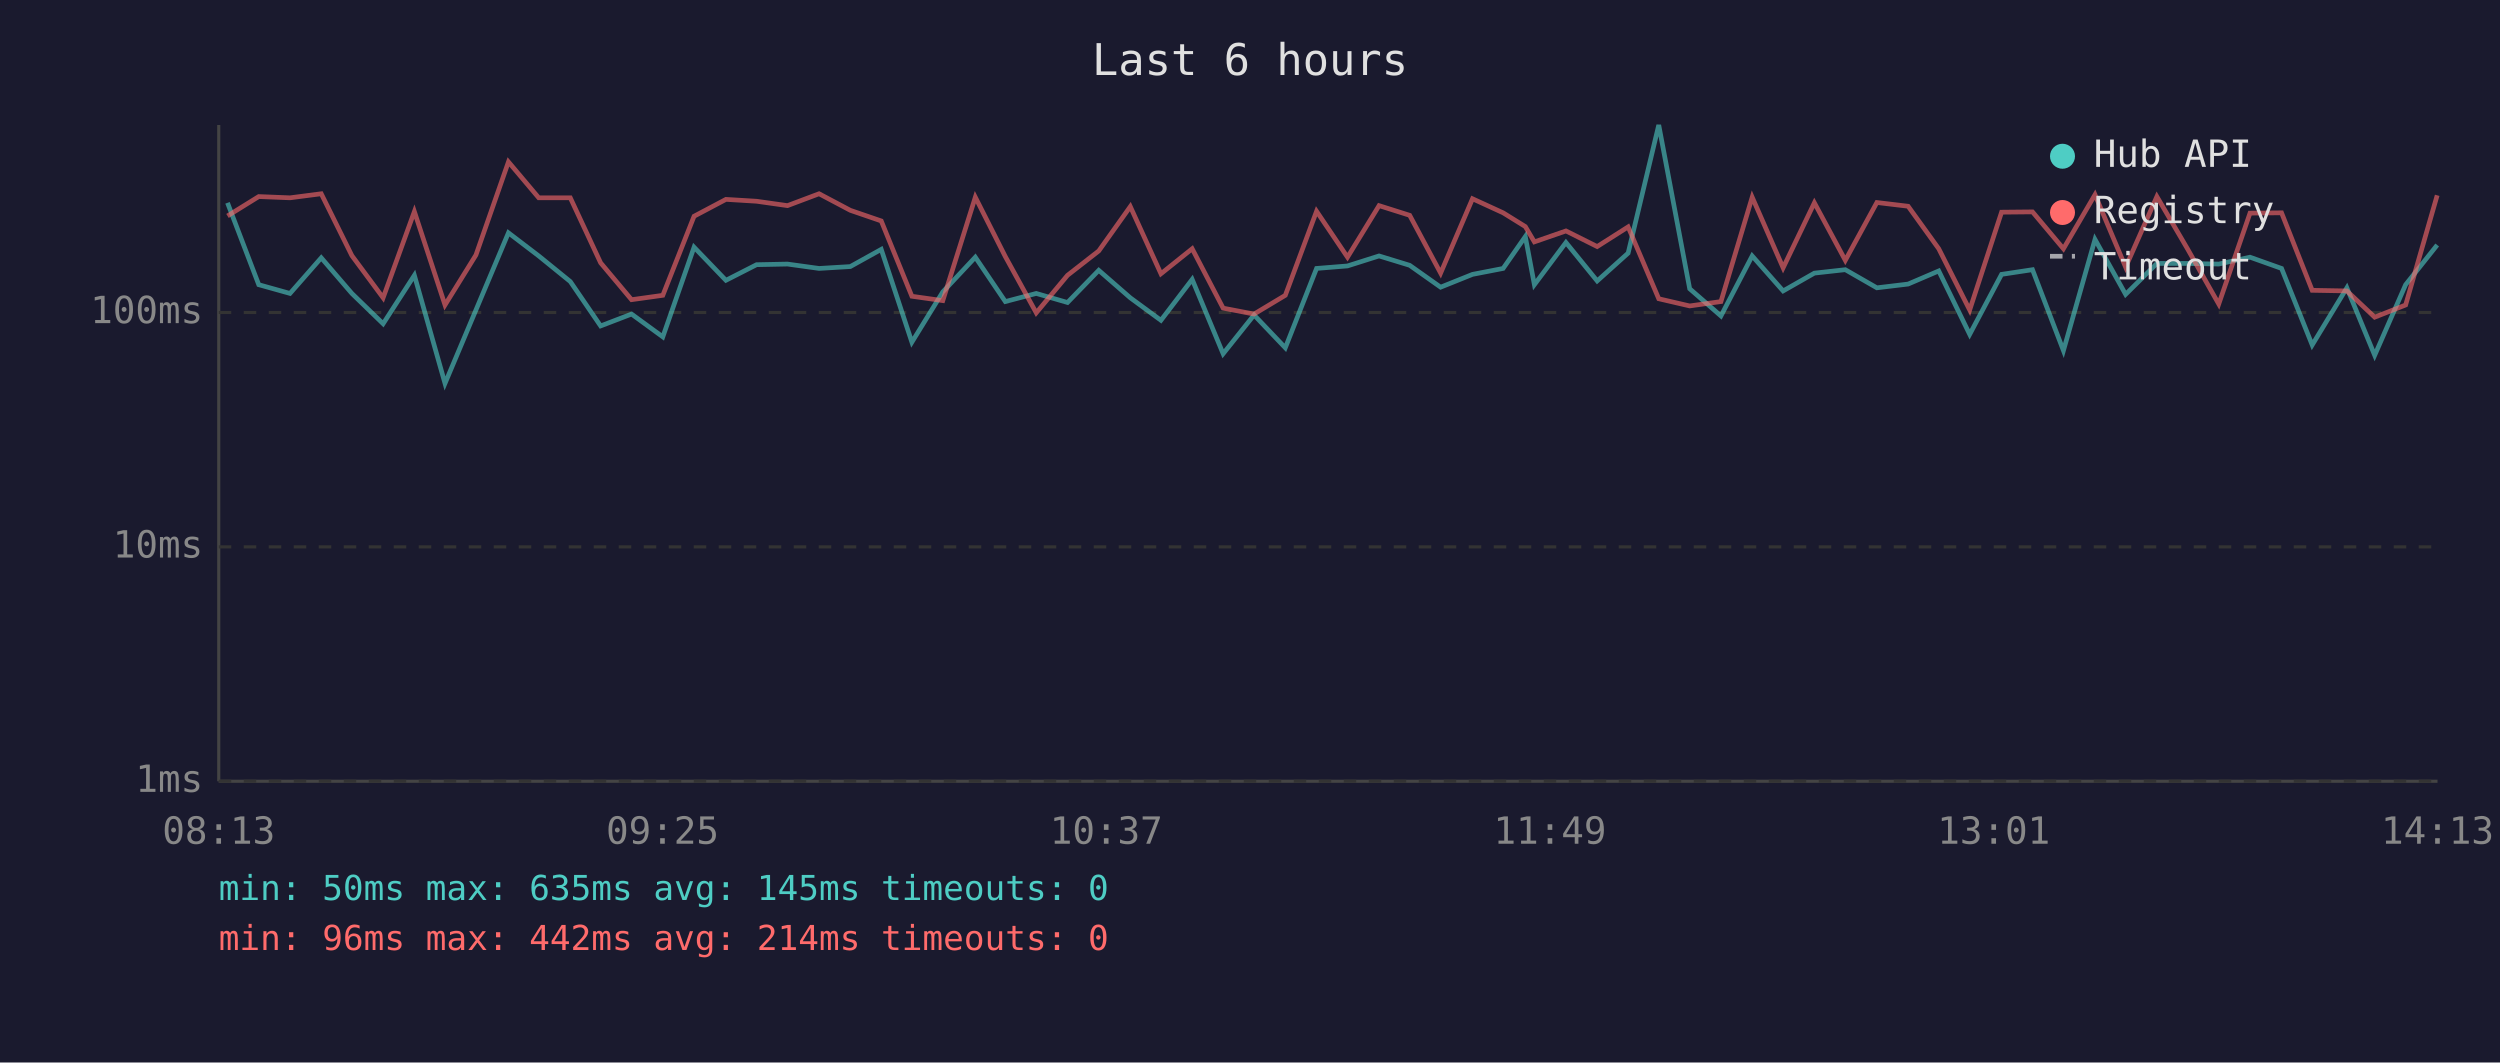
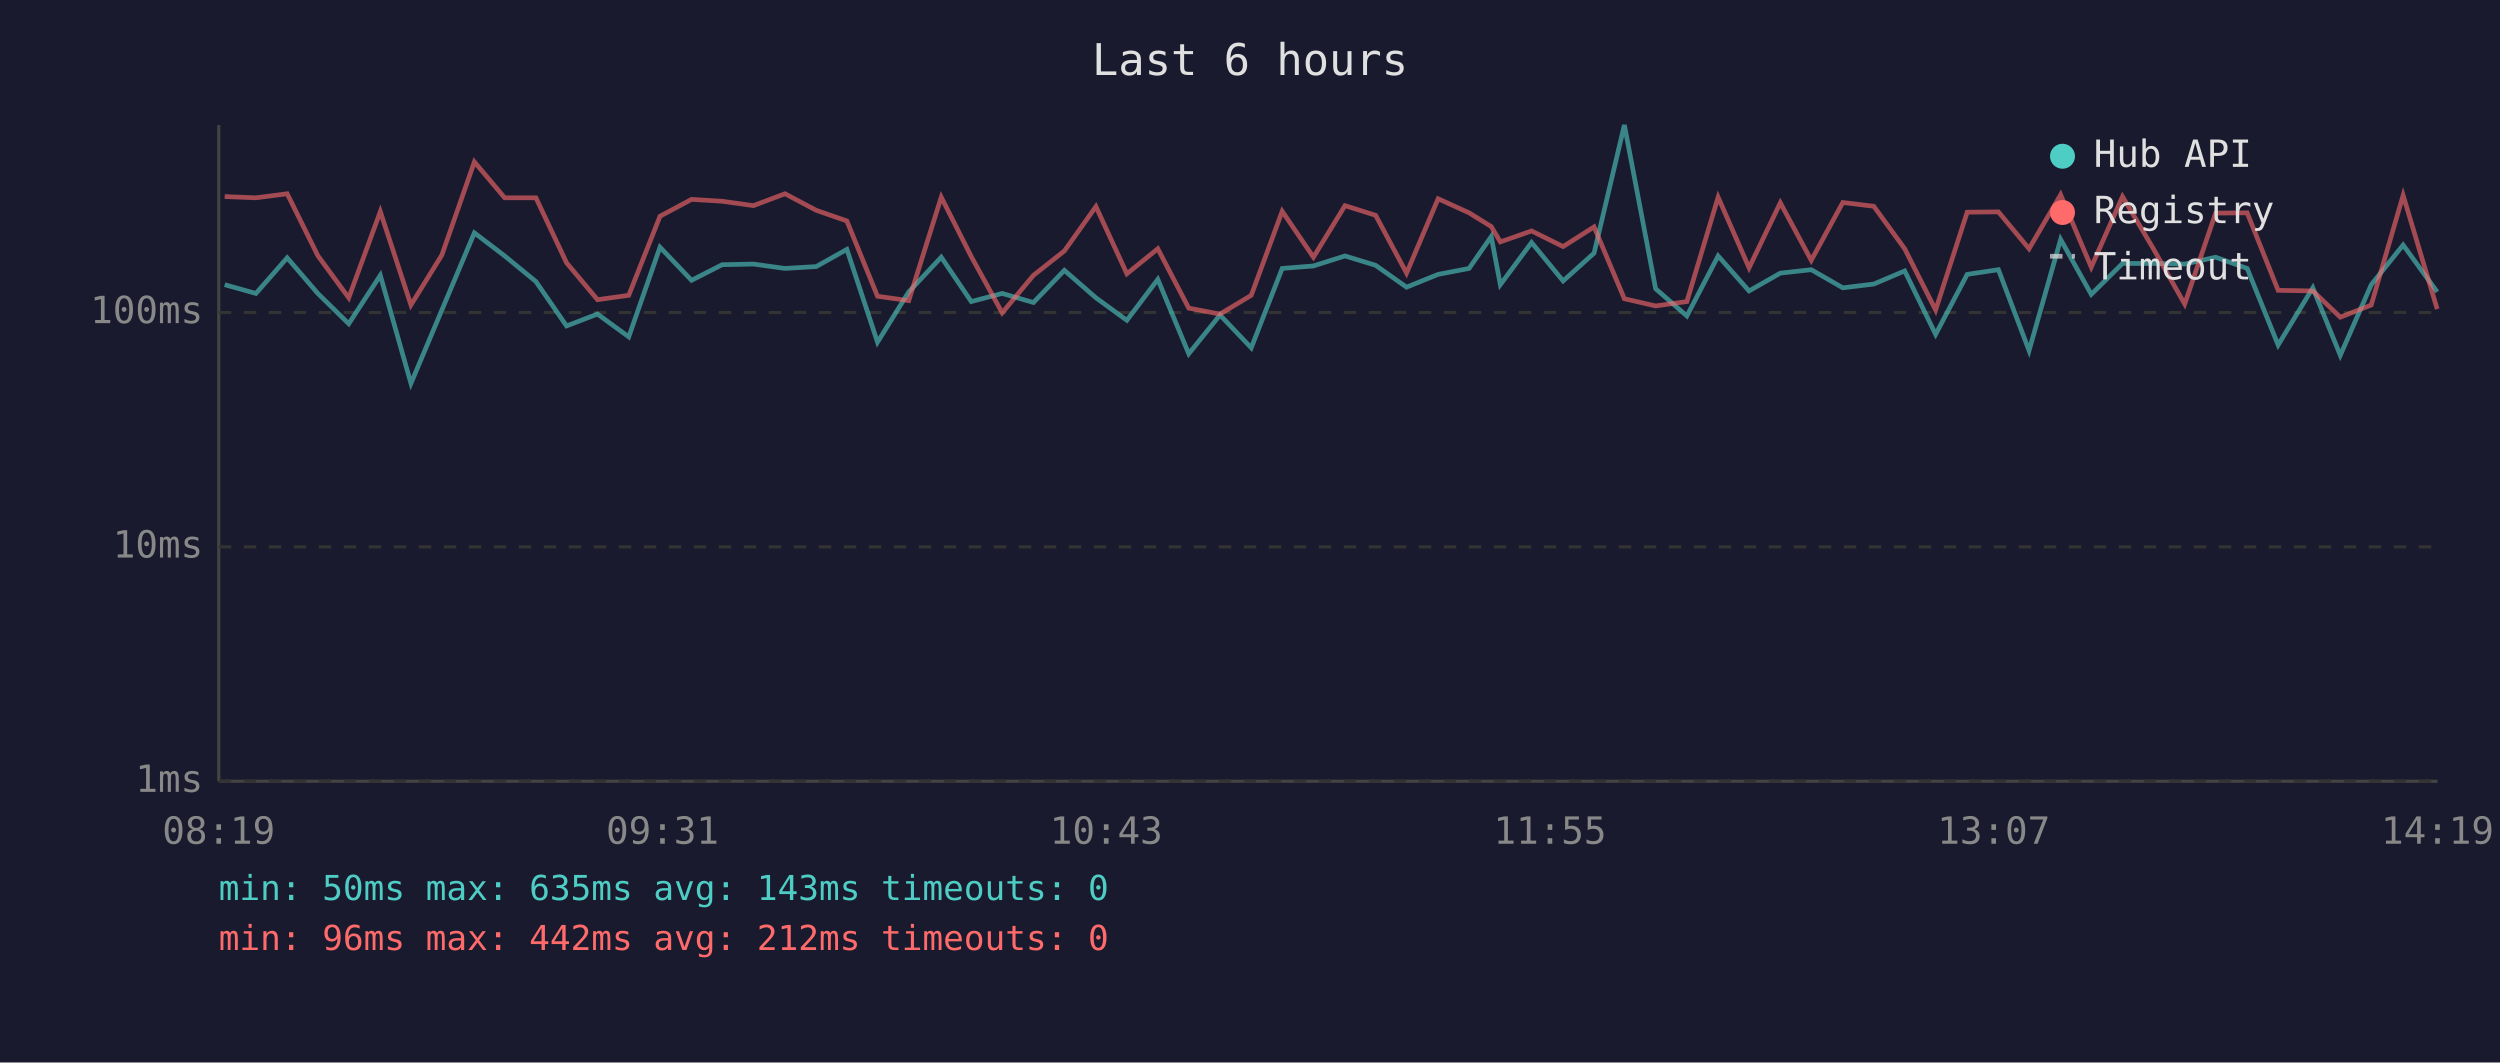
<svg xmlns="http://www.w3.org/2000/svg" viewBox="0 0 800 340" font-family="monospace" font-size="12">
  <rect width="800" height="340" fill="#1a1a2e" />
  <text x="400" y="24" fill="#e0e0e0" font-size="14" text-anchor="middle">Last 6 hours</text>
  <line x1="70" y1="40" x2="70" y2="250" stroke="#444" stroke-width="1" />
  <line x1="70" y1="250" x2="780" y2="250" stroke="#444" stroke-width="1" />
  <line x1="70" y1="250" x2="780" y2="250" stroke="#333" stroke-width="1" stroke-dasharray="4" />
  <text x="65" y="250" fill="#888" text-anchor="end" dominant-baseline="middle">1ms</text>
  <line x1="70" y1="175" x2="780" y2="175" stroke="#333" stroke-width="1" stroke-dasharray="4" />
  <text x="65" y="175" fill="#888" text-anchor="end" dominant-baseline="middle">10ms</text>
  <line x1="70" y1="100" x2="780" y2="100" stroke="#333" stroke-width="1" stroke-dasharray="4" />
  <text x="65" y="100" fill="#888" text-anchor="end" dominant-baseline="middle">100ms</text>
-   <text x="70" y="270" fill="#888" text-anchor="middle">08:13</text>
-   <text x="212" y="270" fill="#888" text-anchor="middle">09:25</text>
-   <text x="354" y="270" fill="#888" text-anchor="middle">10:37</text>
-   <text x="496" y="270" fill="#888" text-anchor="middle">11:49</text>
-   <text x="638" y="270" fill="#888" text-anchor="middle">13:01</text>
-   <text x="780" y="270" fill="#888" text-anchor="middle">14:13</text>
-   <polyline points="72.8,64.9 82.8,91.1 92.8,93.9 102.8,82.5 112.6,93.9 122.6,103.6 132.6,88.1 142.4,122.7 152.3,99.2 162.7,74.5 172.4,81.9 182.5,90.1 192.2,104.3 202.1,100.5 212.1,107.8 222.1,79.1 232.3,89.7 242.1,84.7 252.0,84.5 262.1,85.9 272.1,85.3 282.0,79.8 291.8,109.5 301.7,93.4 312.1,82.3 321.7,96.5 331.6,93.9 341.6,96.8 351.6,86.5 361.7,95.3 371.5,102.5 381.5,89.4 391.4,113.2 401.3,100.8 411.3,111.3 421.3,85.9 431.2,85.1 441.3,81.9 451.1,84.9 461.0,91.9 471.2,87.8 481.0,85.9 488.1,75.7 491.0,91.1 501.1,77.6 511.1,89.9 521.0,81.0 530.8,40.0 540.7,92.4 550.7,101.1 560.7,81.9 570.6,93.1 580.6,87.4 590.5,86.3 600.6,92.1 610.6,90.9 620.4,86.7 630.3,107.0 640.5,87.8 650.4,86.3 660.3,112.2 670.4,76.6 680.2,94.2 690.2,84.3 700.1,84.3 710.0,84.5 720.0,82.3 730.1,85.9 739.9,110.4 751.0,92.1 759.9,113.7 769.8,91.1 779.9,78.4" fill="none" stroke="#4ecdc4" stroke-width="1.5" opacity="0.6" />
-   <polyline points="72.8,69.1 82.8,62.9 92.8,63.3 102.8,62.0 112.6,81.8 122.6,95.3 132.6,67.7 142.4,97.6 152.3,81.6 162.7,51.8 172.4,63.3 182.5,63.3 192.2,84.1 202.1,95.9 212.1,94.5 222.1,69.2 232.3,63.8 242.1,64.4 252.0,65.8 262.1,62.0 272.1,67.3 282.0,70.7 291.8,94.8 301.7,96.2 312.1,63.1 321.7,82.1 331.6,100.1 341.6,88.1 351.6,80.3 361.7,66.1 371.5,87.6 381.5,79.6 391.4,98.6 401.3,100.5 411.3,94.5 421.3,67.6 431.2,82.3 441.3,65.8 451.1,68.9 461.0,87.4 471.2,63.6 481.0,68.1 488.1,72.5 491.0,77.4 501.1,73.9 511.1,78.9 521.0,72.6 530.8,95.6 540.7,97.9 550.7,96.5 560.7,63.1 570.6,85.7 580.6,64.9 590.5,83.3 600.6,64.8 610.6,66.0 620.4,79.6 630.3,99.2 640.5,67.9 650.4,67.8 660.3,79.6 670.4,62.3 680.2,85.5 690.2,62.9 700.1,79.8 710.0,97.3 720.0,68.2 730.1,68.1 739.9,92.9 751.0,93.1 759.9,101.5 769.8,97.6 779.9,62.5" fill="none" stroke="#ff6b6b" stroke-width="1.5" opacity="0.6" />
+   <text x="70" y="270" fill="#888" text-anchor="middle">08:19</text>
+   <text x="212" y="270" fill="#888" text-anchor="middle">09:31</text>
+   <text x="354" y="270" fill="#888" text-anchor="middle">10:43</text>
+   <text x="496" y="270" fill="#888" text-anchor="middle">11:55</text>
+   <text x="638" y="270" fill="#888" text-anchor="middle">13:07</text>
+   <text x="780" y="270" fill="#888" text-anchor="middle">14:19</text>
+   <polyline points="71.9,91.1 81.9,93.9 91.9,82.5 101.7,93.9 111.6,103.6 121.7,88.1 131.5,122.7 141.4,99.2 151.8,74.5 161.5,81.9 171.5,90.1 181.3,104.3 191.2,100.5 201.2,107.8 211.2,79.1 221.3,89.7 231.1,84.7 241.1,84.5 251.2,85.9 261.2,85.3 271.0,79.8 280.8,109.5 290.8,93.4 301.2,82.3 310.8,96.5 320.7,93.9 330.7,96.8 340.6,86.5 350.7,95.3 360.6,102.5 370.5,89.4 380.4,113.2 390.4,100.8 400.4,111.3 410.3,85.9 420.3,85.1 430.4,81.9 440.2,84.9 450.1,91.9 460.2,87.8 470.1,85.9 477.2,75.7 480.1,91.1 490.1,77.6 500.2,89.9 510.1,81.0 519.8,40.0 529.8,92.4 539.8,101.1 549.8,81.9 559.7,93.1 569.7,87.4 579.6,86.3 589.7,92.1 599.6,90.9 609.5,86.7 619.4,107.0 629.5,87.8 639.5,86.3 649.3,112.2 659.4,76.6 669.2,94.2 679.2,84.3 689.2,84.3 699.1,84.5 709.0,82.3 719.1,85.9 729.0,110.4 740.1,92.1 748.9,113.7 758.8,91.1 769.0,78.4 779.9,93.4" fill="none" stroke="#4ecdc4" stroke-width="1.5" opacity="0.6" />
+   <polyline points="71.9,62.9 81.9,63.3 91.9,62.0 101.7,81.8 111.6,95.3 121.7,67.7 131.5,97.6 141.4,81.6 151.8,51.8 161.5,63.3 171.5,63.3 181.3,84.1 191.2,95.9 201.2,94.5 211.2,69.2 221.3,63.8 231.1,64.4 241.1,65.8 251.2,62.0 261.2,67.3 271.0,70.7 280.8,94.8 290.8,96.2 301.2,63.1 310.8,82.1 320.7,100.1 330.7,88.1 340.6,80.3 350.7,66.1 360.6,87.6 370.5,79.6 380.4,98.6 390.4,100.5 400.4,94.5 410.3,67.6 420.3,82.3 430.4,65.8 440.2,68.9 450.1,87.4 460.2,63.6 470.1,68.1 477.2,72.5 480.1,77.4 490.1,73.9 500.2,78.9 510.1,72.6 519.8,95.6 529.8,97.9 539.8,96.5 549.8,63.1 559.7,85.7 569.7,64.9 579.6,83.3 589.7,64.8 599.6,66.0 609.5,79.6 619.4,99.2 629.5,67.9 639.5,67.8 649.3,79.6 659.4,62.3 669.2,85.5 679.2,62.9 689.2,79.8 699.1,97.3 709.0,68.2 719.1,68.1 729.0,92.9 740.1,93.1 748.9,101.5 758.8,97.6 769.0,62.5 779.9,98.9" fill="none" stroke="#ff6b6b" stroke-width="1.5" opacity="0.6" />
  <circle cx="660" cy="50" r="4" fill="#4ecdc4" />
  <text x="670" y="50" fill="#e0e0e0" dominant-baseline="middle">Hub API</text>
  <circle cx="660" cy="68" r="4" fill="#ff6b6b" />
  <text x="670" y="68" fill="#e0e0e0" dominant-baseline="middle">Registry</text>
  <line x1="656" y1="82" x2="664" y2="82" stroke="#e0e0e0" stroke-width="1.5" stroke-dasharray="4,3" opacity="0.7" />
  <text x="670" y="86" fill="#e0e0e0" dominant-baseline="middle">Timeout</text>
-   <text x="70" y="288" fill="#4ecdc4" font-size="11">min: 50ms  max: 635ms  avg: 145ms  timeouts: 0</text>
-   <text x="70" y="304" fill="#ff6b6b" font-size="11">min: 96ms  max: 442ms  avg: 214ms  timeouts: 0</text>
+   <text x="70" y="288" fill="#4ecdc4" font-size="11">min: 50ms  max: 635ms  avg: 143ms  timeouts: 0</text>
+   <text x="70" y="304" fill="#ff6b6b" font-size="11">min: 96ms  max: 442ms  avg: 212ms  timeouts: 0</text>
</svg>
